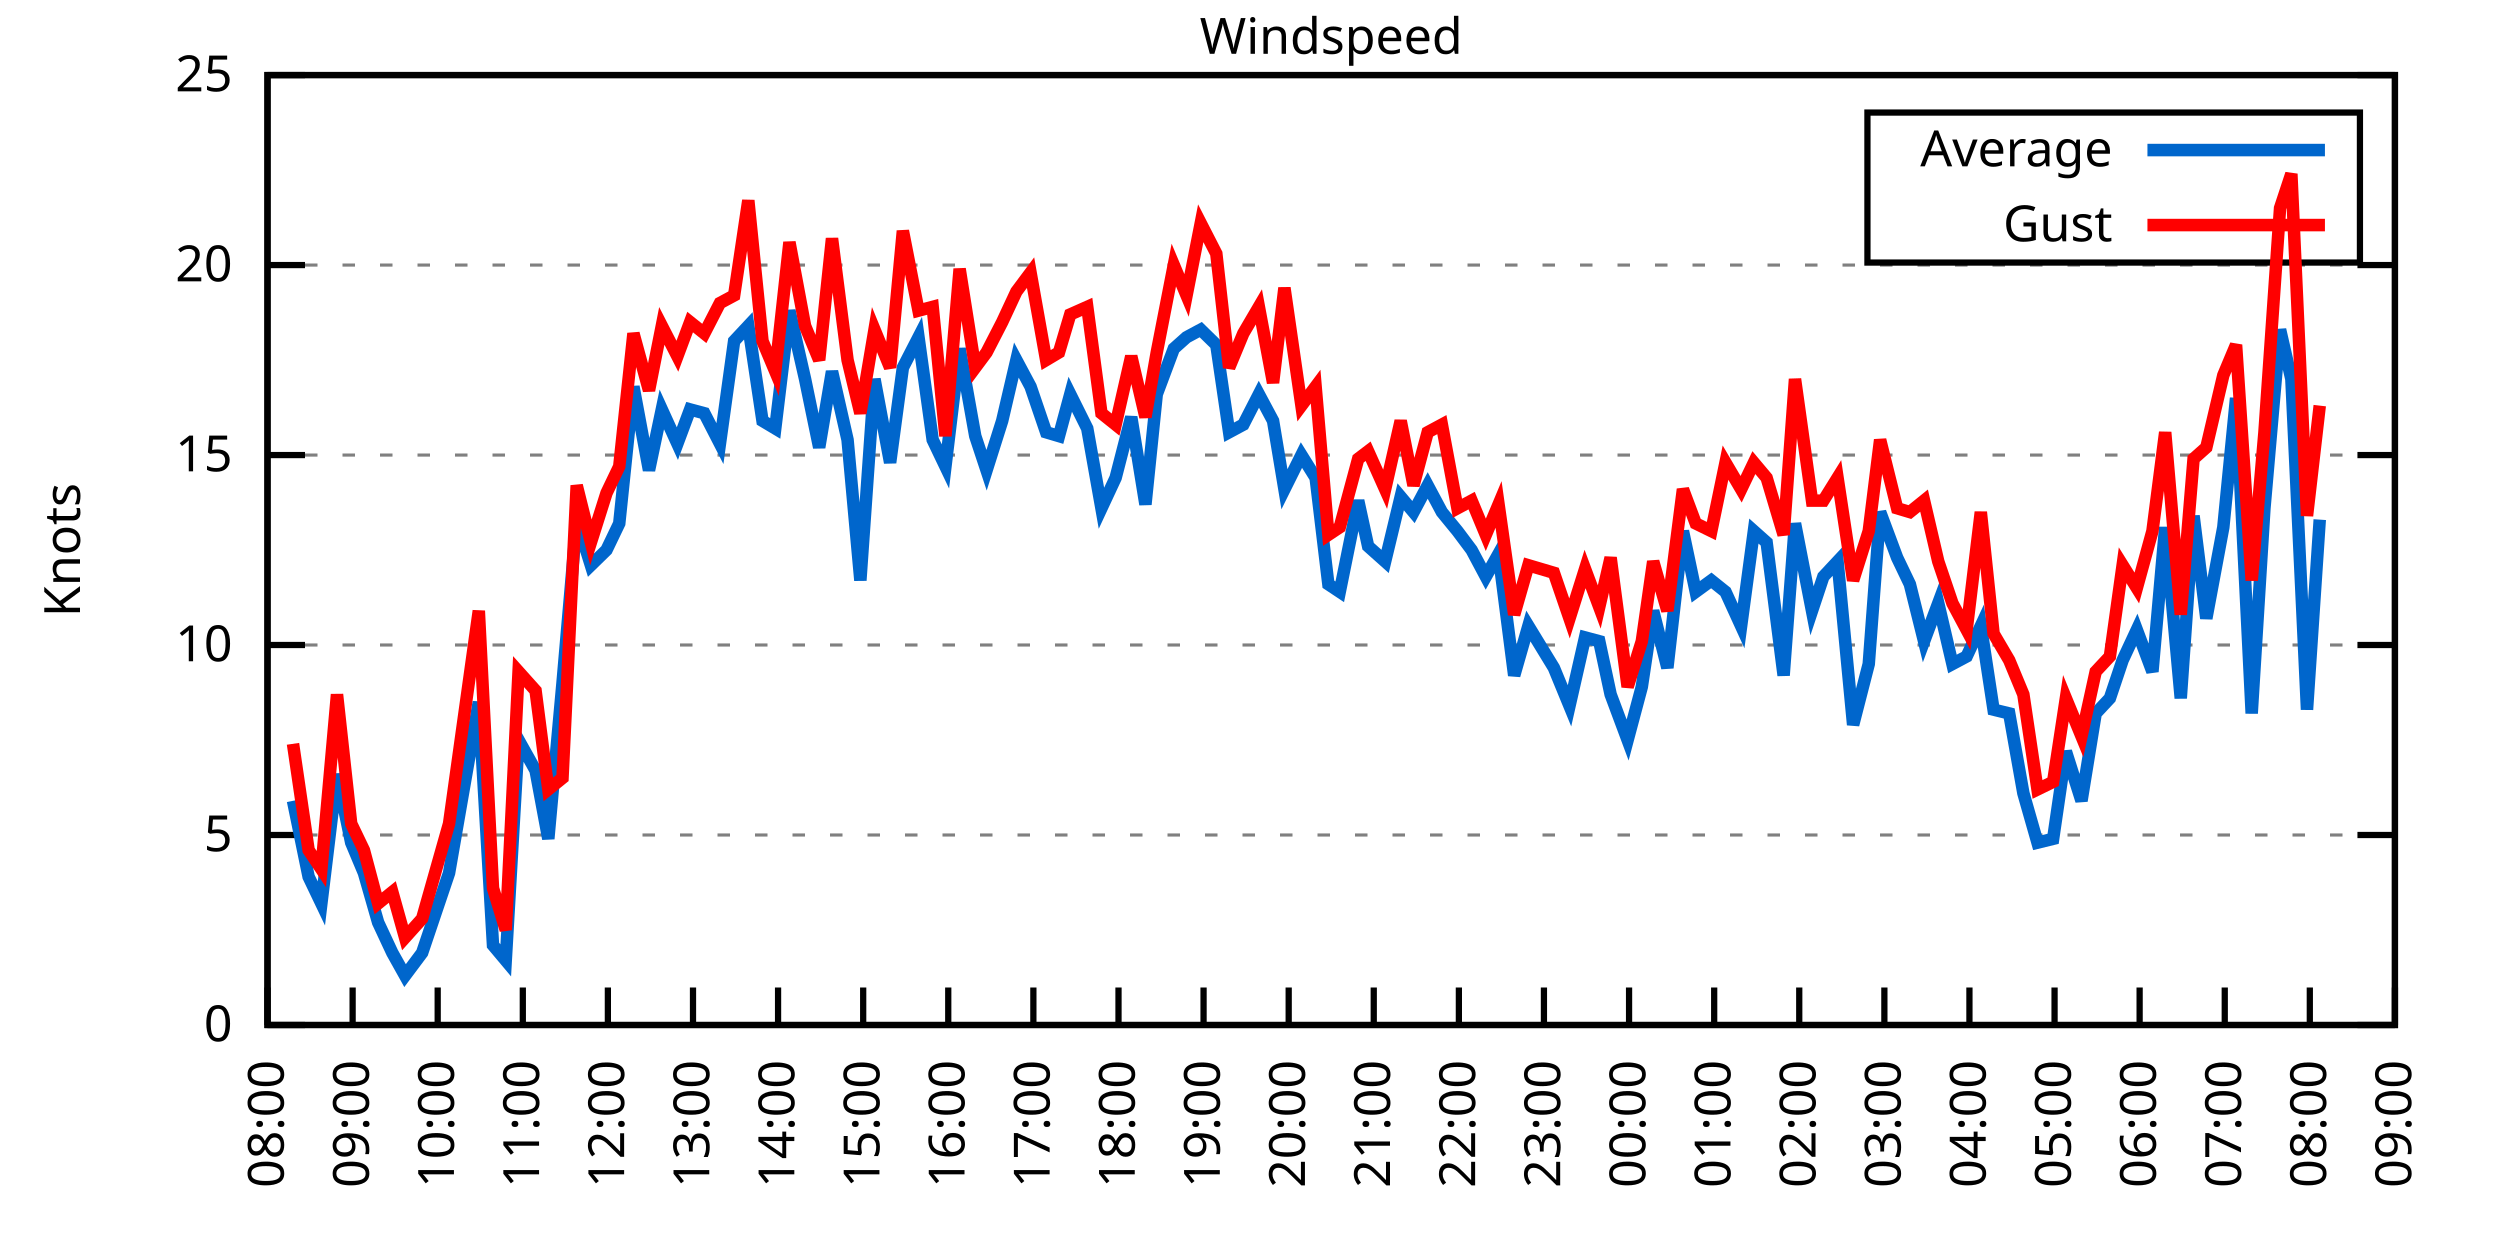
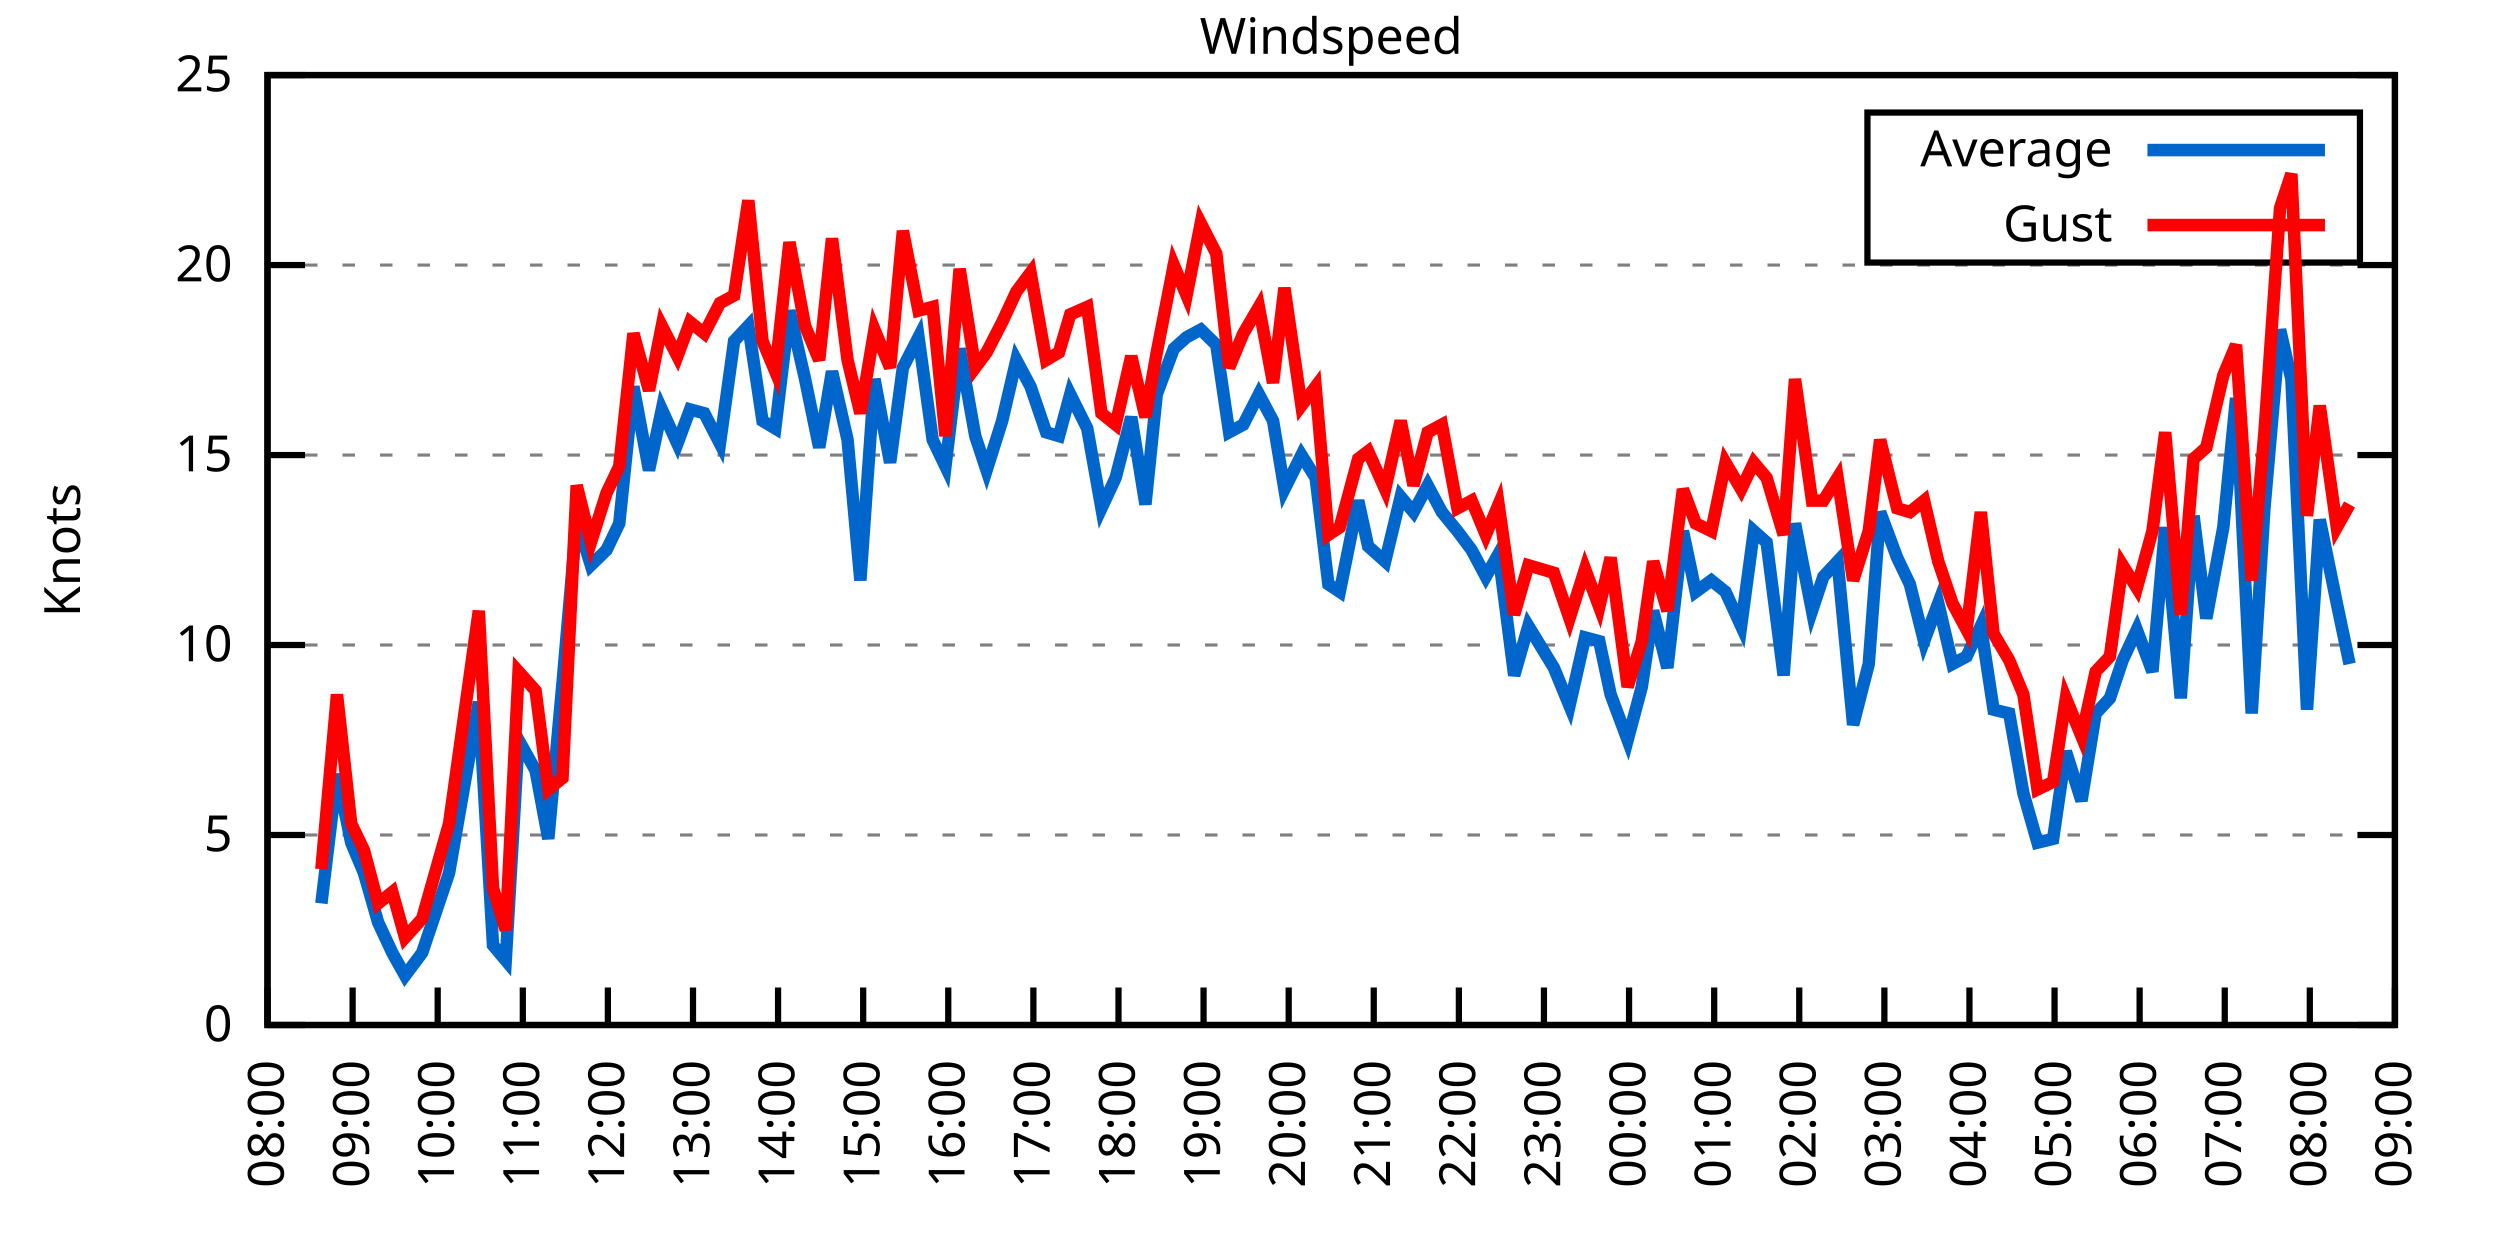
<svg xmlns="http://www.w3.org/2000/svg" xmlns:xlink="http://www.w3.org/1999/xlink" width="400" height="200" viewBox="0 0 400 200">
  <g id="gnuplot_canvas">
    <rect x="0" y="0" width="400" height="200" fill="none" />
    <defs>
      <circle id="gpDot" r="0.5" stroke-width="0.5" stroke="currentColor" />
      <path id="gpPt0" stroke-width="0.333" stroke="currentColor" d="M-1,0 h2 M0,-1 v2" />
      <path id="gpPt1" stroke-width="0.333" stroke="currentColor" d="M-1,-1 L1,1 M1,-1 L-1,1" />
      <path id="gpPt2" stroke-width="0.333" stroke="currentColor" d="M-1,0 L1,0 M0,-1 L0,1 M-1,-1 L1,1 M-1,1 L1,-1" />
      <rect id="gpPt3" stroke-width="0.333" stroke="currentColor" x="-1" y="-1" width="2" height="2" />
      <rect id="gpPt4" stroke-width="0.333" stroke="currentColor" fill="currentColor" x="-1" y="-1" width="2" height="2" />
      <circle id="gpPt5" stroke-width="0.333" stroke="currentColor" cx="0" cy="0" r="1" />
      <use xlink:href="#gpPt5" id="gpPt6" fill="currentColor" stroke="none" />
      <path id="gpPt7" stroke-width="0.333" stroke="currentColor" d="M0,-1.33 L-1.33,0.67 L1.33,0.67 z" />
      <use xlink:href="#gpPt7" id="gpPt8" fill="currentColor" stroke="none" />
      <use xlink:href="#gpPt7" id="gpPt9" stroke="currentColor" transform="rotate(180)" />
      <use xlink:href="#gpPt9" id="gpPt10" fill="currentColor" stroke="none" />
      <use xlink:href="#gpPt3" id="gpPt11" stroke="currentColor" transform="rotate(45)" />
      <use xlink:href="#gpPt11" id="gpPt12" fill="currentColor" stroke="none" />
      <path id="gpPt13" stroke-width="0.333" stroke="currentColor" d="M0,1.330 L1.265,0.411 L0.782,-1.067 L-0.782,-1.076 L-1.265,0.411 z" />
      <use xlink:href="#gpPt13" id="gpPt14" fill="currentColor" stroke="none" />
      <filter id="textbox" filterUnits="objectBoundingBox" x="0" y="0" height="1" width="1">
        <feFlood flood-color="white" flood-opacity="1" result="bgnd" />
        <feComposite in="SourceGraphic" in2="bgnd" operator="atop" />
      </filter>
      <filter id="greybox" filterUnits="objectBoundingBox" x="0" y="0" height="1" width="1">
        <feFlood flood-color="lightgrey" flood-opacity="1" result="grey" />
        <feComposite in="SourceGraphic" in2="grey" operator="atop" />
      </filter>
    </defs>
    <g fill="none" color="white" stroke="currentColor" stroke-width="1.00" stroke-linecap="butt" stroke-linejoin="miter">
</g>
    <g fill="none" color="black" stroke="currentColor" stroke-width="1.00" stroke-linecap="butt" stroke-linejoin="miter">
      <g stroke="none" shape-rendering="crispEdges">
        <polygon fill="rgb(255, 255, 255)" points="42.80,164.00 383.18,164.00 383.18,12.02 42.80,12.02 " />
      </g>
    </g>
    <g fill="none" color="black" stroke="currentColor" stroke-width="1.00" stroke-linecap="butt" stroke-linejoin="miter">
</g>
    <g fill="none" color="black" stroke="black" stroke-width="0.50" stroke-linecap="butt" stroke-linejoin="miter">
</g>
    <g fill="none" color="gray" stroke="currentColor" stroke-width="0.50" stroke-linecap="butt" stroke-linejoin="miter">
      <path stroke="gray" stroke-dasharray="2,4" class="gridline" d="M42.80,164.00 L383.19,164.00  " />
    </g>
    <g fill="none" color="gray" stroke="gray" stroke-width="1.00" stroke-linecap="butt" stroke-linejoin="miter">
</g>
    <g fill="none" color="black" stroke="currentColor" stroke-width="1.00" stroke-linecap="butt" stroke-linejoin="miter">
      <path stroke="black" d="M42.80,164.00 L48.80,164.00 M383.19,164.00 L377.19,164.00  " />
      <g transform="translate(37.20,166.60)" stroke="none" fill="black" font-family="Sans" font-size="8.00" text-anchor="end">
        <text>
          <tspan font-family="Sans"> 0</tspan>
        </text>
      </g>
    </g>
    <g fill="none" color="black" stroke="currentColor" stroke-width="1.00" stroke-linecap="butt" stroke-linejoin="miter">
</g>
    <g fill="none" color="black" stroke="black" stroke-width="0.50" stroke-linecap="butt" stroke-linejoin="miter">
</g>
    <g fill="none" color="gray" stroke="currentColor" stroke-width="0.50" stroke-linecap="butt" stroke-linejoin="miter">
      <path stroke="gray" stroke-dasharray="2,4" class="gridline" d="M42.80,133.60 L383.19,133.60  " />
    </g>
    <g fill="none" color="gray" stroke="gray" stroke-width="1.00" stroke-linecap="butt" stroke-linejoin="miter">
</g>
    <g fill="none" color="black" stroke="currentColor" stroke-width="1.00" stroke-linecap="butt" stroke-linejoin="miter">
      <path stroke="black" d="M42.80,133.60 L48.80,133.60 M383.19,133.60 L377.19,133.60  " />
      <g transform="translate(37.20,136.20)" stroke="none" fill="black" font-family="Sans" font-size="8.00" text-anchor="end">
        <text>
          <tspan font-family="Sans"> 5</tspan>
        </text>
      </g>
    </g>
    <g fill="none" color="black" stroke="currentColor" stroke-width="1.00" stroke-linecap="butt" stroke-linejoin="miter">
</g>
    <g fill="none" color="black" stroke="black" stroke-width="0.50" stroke-linecap="butt" stroke-linejoin="miter">
</g>
    <g fill="none" color="gray" stroke="currentColor" stroke-width="0.50" stroke-linecap="butt" stroke-linejoin="miter">
      <path stroke="gray" stroke-dasharray="2,4" class="gridline" d="M42.80,103.20 L383.19,103.20  " />
    </g>
    <g fill="none" color="gray" stroke="gray" stroke-width="1.00" stroke-linecap="butt" stroke-linejoin="miter">
</g>
    <g fill="none" color="black" stroke="currentColor" stroke-width="1.00" stroke-linecap="butt" stroke-linejoin="miter">
      <path stroke="black" d="M42.80,103.20 L48.80,103.20 M383.19,103.20 L377.19,103.20  " />
      <g transform="translate(37.20,105.80)" stroke="none" fill="black" font-family="Sans" font-size="8.00" text-anchor="end">
        <text>
          <tspan font-family="Sans"> 10</tspan>
        </text>
      </g>
    </g>
    <g fill="none" color="black" stroke="currentColor" stroke-width="1.00" stroke-linecap="butt" stroke-linejoin="miter">
</g>
    <g fill="none" color="black" stroke="black" stroke-width="0.50" stroke-linecap="butt" stroke-linejoin="miter">
</g>
    <g fill="none" color="gray" stroke="currentColor" stroke-width="0.50" stroke-linecap="butt" stroke-linejoin="miter">
      <path stroke="gray" stroke-dasharray="2,4" class="gridline" d="M42.80,72.81 L383.19,72.81  " />
    </g>
    <g fill="none" color="gray" stroke="gray" stroke-width="1.00" stroke-linecap="butt" stroke-linejoin="miter">
</g>
    <g fill="none" color="black" stroke="currentColor" stroke-width="1.00" stroke-linecap="butt" stroke-linejoin="miter">
      <path stroke="black" d="M42.80,72.81 L48.80,72.81 M383.19,72.81 L377.19,72.81  " />
      <g transform="translate(37.20,75.41)" stroke="none" fill="black" font-family="Sans" font-size="8.00" text-anchor="end">
        <text>
          <tspan font-family="Sans"> 15</tspan>
        </text>
      </g>
    </g>
    <g fill="none" color="black" stroke="currentColor" stroke-width="1.00" stroke-linecap="butt" stroke-linejoin="miter">
</g>
    <g fill="none" color="black" stroke="black" stroke-width="0.50" stroke-linecap="butt" stroke-linejoin="miter">
</g>
    <g fill="none" color="gray" stroke="currentColor" stroke-width="0.50" stroke-linecap="butt" stroke-linejoin="miter">
      <path stroke="gray" stroke-dasharray="2,4" class="gridline" d="M42.80,42.41 L383.19,42.41  " />
    </g>
    <g fill="none" color="gray" stroke="gray" stroke-width="1.00" stroke-linecap="butt" stroke-linejoin="miter">
</g>
    <g fill="none" color="black" stroke="currentColor" stroke-width="1.00" stroke-linecap="butt" stroke-linejoin="miter">
      <path stroke="black" d="M42.80,42.41 L48.80,42.41 M383.19,42.41 L377.19,42.41  " />
      <g transform="translate(37.20,45.01)" stroke="none" fill="black" font-family="Sans" font-size="8.00" text-anchor="end">
        <text>
          <tspan font-family="Sans"> 20</tspan>
        </text>
      </g>
    </g>
    <g fill="none" color="black" stroke="currentColor" stroke-width="1.00" stroke-linecap="butt" stroke-linejoin="miter">
</g>
    <g fill="none" color="black" stroke="black" stroke-width="0.50" stroke-linecap="butt" stroke-linejoin="miter">
</g>
    <g fill="none" color="gray" stroke="currentColor" stroke-width="0.50" stroke-linecap="butt" stroke-linejoin="miter">
      <path stroke="gray" stroke-dasharray="2,4" class="gridline" d="M42.80,12.01 L383.19,12.01  " />
    </g>
    <g fill="none" color="gray" stroke="gray" stroke-width="1.00" stroke-linecap="butt" stroke-linejoin="miter">
</g>
    <g fill="none" color="black" stroke="currentColor" stroke-width="1.00" stroke-linecap="butt" stroke-linejoin="miter">
      <path stroke="black" d="M42.80,12.01 L48.80,12.01 M383.19,12.01 L377.19,12.01  " />
      <g transform="translate(37.20,14.61)" stroke="none" fill="black" font-family="Sans" font-size="8.00" text-anchor="end">
        <text>
          <tspan font-family="Sans"> 25</tspan>
        </text>
      </g>
    </g>
    <g fill="none" color="black" stroke="currentColor" stroke-width="1.00" stroke-linecap="butt" stroke-linejoin="miter">
      <path stroke="black" d="M42.80,164.00 L42.80,158.00  " />
      <g transform="translate(45.40,169.60) rotate(270.00)" stroke="none" fill="black" font-family="Sans" font-size="8.00" text-anchor="end">
        <text>
          <tspan font-family="Sans">08:00</tspan>
        </text>
      </g>
    </g>
    <g fill="none" color="black" stroke="currentColor" stroke-width="1.00" stroke-linecap="butt" stroke-linejoin="miter">
      <path stroke="black" d="M56.42,164.00 L56.42,158.00  " />
      <g transform="translate(59.02,169.60) rotate(270.00)" stroke="none" fill="black" font-family="Sans" font-size="8.00" text-anchor="end">
        <text>
          <tspan font-family="Sans">09:00</tspan>
        </text>
      </g>
    </g>
    <g fill="none" color="black" stroke="currentColor" stroke-width="1.00" stroke-linecap="butt" stroke-linejoin="miter">
      <path stroke="black" d="M70.03,164.00 L70.03,158.00  " />
      <g transform="translate(72.63,169.60) rotate(270.00)" stroke="none" fill="black" font-family="Sans" font-size="8.00" text-anchor="end">
        <text>
          <tspan font-family="Sans">10:00</tspan>
        </text>
      </g>
    </g>
    <g fill="none" color="black" stroke="currentColor" stroke-width="1.00" stroke-linecap="butt" stroke-linejoin="miter">
      <path stroke="black" d="M83.65,164.00 L83.65,158.00  " />
      <g transform="translate(86.25,169.60) rotate(270.00)" stroke="none" fill="black" font-family="Sans" font-size="8.00" text-anchor="end">
        <text>
          <tspan font-family="Sans">11:00</tspan>
        </text>
      </g>
    </g>
    <g fill="none" color="black" stroke="currentColor" stroke-width="1.00" stroke-linecap="butt" stroke-linejoin="miter">
      <path stroke="black" d="M97.26,164.00 L97.26,158.00  " />
      <g transform="translate(99.86,169.60) rotate(270.00)" stroke="none" fill="black" font-family="Sans" font-size="8.00" text-anchor="end">
        <text>
          <tspan font-family="Sans">12:00</tspan>
        </text>
      </g>
    </g>
    <g fill="none" color="black" stroke="currentColor" stroke-width="1.00" stroke-linecap="butt" stroke-linejoin="miter">
      <path stroke="black" d="M110.88,164.00 L110.88,158.00  " />
      <g transform="translate(113.48,169.60) rotate(270.00)" stroke="none" fill="black" font-family="Sans" font-size="8.00" text-anchor="end">
        <text>
          <tspan font-family="Sans">13:00</tspan>
        </text>
      </g>
    </g>
    <g fill="none" color="black" stroke="currentColor" stroke-width="1.00" stroke-linecap="butt" stroke-linejoin="miter">
      <path stroke="black" d="M124.49,164.00 L124.49,158.00  " />
      <g transform="translate(127.09,169.60) rotate(270.00)" stroke="none" fill="black" font-family="Sans" font-size="8.00" text-anchor="end">
        <text>
          <tspan font-family="Sans">14:00</tspan>
        </text>
      </g>
    </g>
    <g fill="none" color="black" stroke="currentColor" stroke-width="1.00" stroke-linecap="butt" stroke-linejoin="miter">
      <path stroke="black" d="M138.11,164.00 L138.11,158.00  " />
      <g transform="translate(140.71,169.60) rotate(270.00)" stroke="none" fill="black" font-family="Sans" font-size="8.00" text-anchor="end">
        <text>
          <tspan font-family="Sans">15:00</tspan>
        </text>
      </g>
    </g>
    <g fill="none" color="black" stroke="currentColor" stroke-width="1.00" stroke-linecap="butt" stroke-linejoin="miter">
      <path stroke="black" d="M151.72,164.00 L151.72,158.00  " />
      <g transform="translate(154.32,169.60) rotate(270.00)" stroke="none" fill="black" font-family="Sans" font-size="8.00" text-anchor="end">
        <text>
          <tspan font-family="Sans">16:00</tspan>
        </text>
      </g>
    </g>
    <g fill="none" color="black" stroke="currentColor" stroke-width="1.00" stroke-linecap="butt" stroke-linejoin="miter">
      <path stroke="black" d="M165.34,164.00 L165.34,158.00  " />
      <g transform="translate(167.94,169.60) rotate(270.00)" stroke="none" fill="black" font-family="Sans" font-size="8.00" text-anchor="end">
        <text>
          <tspan font-family="Sans">17:00</tspan>
        </text>
      </g>
    </g>
    <g fill="none" color="black" stroke="currentColor" stroke-width="1.00" stroke-linecap="butt" stroke-linejoin="miter">
      <path stroke="black" d="M178.96,164.00 L178.96,158.00  " />
      <g transform="translate(181.56,169.60) rotate(270.00)" stroke="none" fill="black" font-family="Sans" font-size="8.00" text-anchor="end">
        <text>
          <tspan font-family="Sans">18:00</tspan>
        </text>
      </g>
    </g>
    <g fill="none" color="black" stroke="currentColor" stroke-width="1.00" stroke-linecap="butt" stroke-linejoin="miter">
      <path stroke="black" d="M192.57,164.00 L192.57,158.00  " />
      <g transform="translate(195.17,169.60) rotate(270.00)" stroke="none" fill="black" font-family="Sans" font-size="8.00" text-anchor="end">
        <text>
          <tspan font-family="Sans">19:00</tspan>
        </text>
      </g>
    </g>
    <g fill="none" color="black" stroke="currentColor" stroke-width="1.00" stroke-linecap="butt" stroke-linejoin="miter">
      <path stroke="black" d="M206.19,164.00 L206.19,158.00  " />
      <g transform="translate(208.79,169.60) rotate(270.00)" stroke="none" fill="black" font-family="Sans" font-size="8.00" text-anchor="end">
        <text>
          <tspan font-family="Sans">20:00</tspan>
        </text>
      </g>
    </g>
    <g fill="none" color="black" stroke="currentColor" stroke-width="1.00" stroke-linecap="butt" stroke-linejoin="miter">
      <path stroke="black" d="M219.80,164.00 L219.80,158.00  " />
      <g transform="translate(222.40,169.60) rotate(270.00)" stroke="none" fill="black" font-family="Sans" font-size="8.00" text-anchor="end">
        <text>
          <tspan font-family="Sans">21:00</tspan>
        </text>
      </g>
    </g>
    <g fill="none" color="black" stroke="currentColor" stroke-width="1.00" stroke-linecap="butt" stroke-linejoin="miter">
      <path stroke="black" d="M233.42,164.00 L233.42,158.00  " />
      <g transform="translate(236.02,169.60) rotate(270.00)" stroke="none" fill="black" font-family="Sans" font-size="8.00" text-anchor="end">
        <text>
          <tspan font-family="Sans">22:00</tspan>
        </text>
      </g>
    </g>
    <g fill="none" color="black" stroke="currentColor" stroke-width="1.00" stroke-linecap="butt" stroke-linejoin="miter">
      <path stroke="black" d="M247.03,164.00 L247.03,158.00  " />
      <g transform="translate(249.63,169.60) rotate(270.00)" stroke="none" fill="black" font-family="Sans" font-size="8.00" text-anchor="end">
        <text>
          <tspan font-family="Sans">23:00</tspan>
        </text>
      </g>
    </g>
    <g fill="none" color="black" stroke="currentColor" stroke-width="1.00" stroke-linecap="butt" stroke-linejoin="miter">
      <path stroke="black" d="M260.65,164.00 L260.65,158.00  " />
      <g transform="translate(263.25,169.60) rotate(270.00)" stroke="none" fill="black" font-family="Sans" font-size="8.00" text-anchor="end">
        <text>
          <tspan font-family="Sans">00:00</tspan>
        </text>
      </g>
    </g>
    <g fill="none" color="black" stroke="currentColor" stroke-width="1.00" stroke-linecap="butt" stroke-linejoin="miter">
      <path stroke="black" d="M274.27,164.00 L274.27,158.00  " />
      <g transform="translate(276.87,169.60) rotate(270.00)" stroke="none" fill="black" font-family="Sans" font-size="8.00" text-anchor="end">
        <text>
          <tspan font-family="Sans">01:00</tspan>
        </text>
      </g>
    </g>
    <g fill="none" color="black" stroke="currentColor" stroke-width="1.00" stroke-linecap="butt" stroke-linejoin="miter">
      <path stroke="black" d="M287.88,164.00 L287.88,158.00  " />
      <g transform="translate(290.48,169.60) rotate(270.00)" stroke="none" fill="black" font-family="Sans" font-size="8.00" text-anchor="end">
        <text>
          <tspan font-family="Sans">02:00</tspan>
        </text>
      </g>
    </g>
    <g fill="none" color="black" stroke="currentColor" stroke-width="1.00" stroke-linecap="butt" stroke-linejoin="miter">
      <path stroke="black" d="M301.50,164.00 L301.50,158.00  " />
      <g transform="translate(304.10,169.60) rotate(270.00)" stroke="none" fill="black" font-family="Sans" font-size="8.00" text-anchor="end">
        <text>
          <tspan font-family="Sans">03:00</tspan>
        </text>
      </g>
    </g>
    <g fill="none" color="black" stroke="currentColor" stroke-width="1.00" stroke-linecap="butt" stroke-linejoin="miter">
      <path stroke="black" d="M315.11,164.00 L315.11,158.00  " />
      <g transform="translate(317.71,169.60) rotate(270.00)" stroke="none" fill="black" font-family="Sans" font-size="8.00" text-anchor="end">
        <text>
          <tspan font-family="Sans">04:00</tspan>
        </text>
      </g>
    </g>
    <g fill="none" color="black" stroke="currentColor" stroke-width="1.00" stroke-linecap="butt" stroke-linejoin="miter">
      <path stroke="black" d="M328.73,164.00 L328.73,158.00  " />
      <g transform="translate(331.33,169.60) rotate(270.00)" stroke="none" fill="black" font-family="Sans" font-size="8.00" text-anchor="end">
        <text>
          <tspan font-family="Sans">05:00</tspan>
        </text>
      </g>
    </g>
    <g fill="none" color="black" stroke="currentColor" stroke-width="1.00" stroke-linecap="butt" stroke-linejoin="miter">
      <path stroke="black" d="M342.34,164.00 L342.34,158.00  " />
      <g transform="translate(344.94,169.60) rotate(270.00)" stroke="none" fill="black" font-family="Sans" font-size="8.00" text-anchor="end">
        <text>
          <tspan font-family="Sans">06:00</tspan>
        </text>
      </g>
    </g>
    <g fill="none" color="black" stroke="currentColor" stroke-width="1.00" stroke-linecap="butt" stroke-linejoin="miter">
      <path stroke="black" d="M355.96,164.00 L355.96,158.00  " />
      <g transform="translate(358.56,169.60) rotate(270.00)" stroke="none" fill="black" font-family="Sans" font-size="8.00" text-anchor="end">
        <text>
          <tspan font-family="Sans">07:00</tspan>
        </text>
      </g>
    </g>
    <g fill="none" color="black" stroke="currentColor" stroke-width="1.00" stroke-linecap="butt" stroke-linejoin="miter">
      <path stroke="black" d="M369.57,164.00 L369.57,158.00  " />
      <g transform="translate(372.17,169.60) rotate(270.00)" stroke="none" fill="black" font-family="Sans" font-size="8.00" text-anchor="end">
        <text>
          <tspan font-family="Sans">08:00</tspan>
        </text>
      </g>
    </g>
    <g fill="none" color="black" stroke="currentColor" stroke-width="1.00" stroke-linecap="butt" stroke-linejoin="miter">
      <path stroke="black" d="M383.19,164.00 L383.19,158.00  " />
      <g transform="translate(385.79,169.60) rotate(270.00)" stroke="none" fill="black" font-family="Sans" font-size="8.00" text-anchor="end">
        <text>
          <tspan font-family="Sans">09:00</tspan>
        </text>
      </g>
    </g>
    <g fill="none" color="black" stroke="currentColor" stroke-width="1.00" stroke-linecap="butt" stroke-linejoin="miter">
</g>
    <g fill="none" color="black" stroke="currentColor" stroke-width="1.00" stroke-linecap="butt" stroke-linejoin="miter">
      <path stroke="black" d="M42.80,12.01 L42.80,164.00 L383.19,164.00 L383.19,12.01 L42.80,12.01 Z  " />
    </g>
    <g fill="none" color="black" stroke="currentColor" stroke-width="1.00" stroke-linecap="butt" stroke-linejoin="miter">
</g>
    <g fill="none" color="black" stroke="currentColor" stroke-width="1.00" stroke-linecap="butt" stroke-linejoin="miter">
      <path stroke="black" d="M298.79,42.01 L298.79,18.01 L377.59,18.01 L377.59,42.01 L298.79,42.01 Z  " />
    </g>
    <g id="Windspeed_plot_1">
      <g fill="none" color="white" stroke="black" stroke-width="2.00" stroke-linecap="butt" stroke-linejoin="miter">
</g>
      <g fill="none" color="black" stroke="currentColor" stroke-width="2.00" stroke-linecap="butt" stroke-linejoin="miter">
        <g transform="translate(337.99,26.61)" stroke="none" fill="black" font-family="Sans" font-size="8.00" text-anchor="end">
          <text>
            <tspan font-family="Sans">Average</tspan>
          </text>
        </g>
      </g>
      <g fill="none" color="black" stroke="currentColor" stroke-width="2.00" stroke-linecap="butt" stroke-linejoin="miter">
-         <path stroke="rgb(  0, 102, 204)" d="M343.59,24.01 L371.99,24.01 M46.88,128.13 L49.38,140.29 L51.42,144.55 L53.92,123.87 L56.19,134.82 L58.23,139.68   L60.50,147.59 L62.77,152.45 L64.81,156.10 L67.54,152.45 L71.85,139.68 L76.61,112.32 L78.88,151.23 L80.92,153.66   L82.97,118.40 L85.69,123.27 L87.73,134.21 L90.00,109.28 L92.27,83.14 L94.54,90.44 L97.04,88.00 L99.08,83.75   L101.35,61.86 L103.84,75.24 L105.89,65.51 L108.38,70.98 L110.42,65.51 L112.69,66.12 L115.19,70.98 L117.46,54.57   L119.73,52.14 L122.00,67.33 L124.04,68.55 L126.31,49.70 L128.81,60.65 L131.07,71.59 L133.12,59.43 L135.61,70.37   L137.66,92.87 L139.92,60.65 L142.42,74.02 L144.46,58.82 L146.96,53.96 L149.23,70.37 L151.27,74.63 L153.54,55.78   L156.04,69.77 L157.85,75.24 L160.35,67.33 L162.62,57.61 L164.89,61.86 L167.38,69.16 L169.43,69.77 L171.24,63.08   L173.96,68.55 L176.23,81.32 L178.50,76.45 L181.00,66.73 L183.27,80.71 L185.08,63.08 L187.81,55.78 L189.85,53.96   L192.12,52.74 L194.61,55.18 L196.66,69.16 L198.93,67.94 L201.42,63.08 L203.69,67.33 L205.51,78.28 L208.23,72.81   L210.50,76.45 L212.54,93.48 L214.36,94.69 L217.31,80.10 L218.90,87.40 L221.62,89.83 L224.11,79.49 L226.16,81.93   L228.43,77.67 L230.70,81.93 L233.19,84.97 L235.46,88.00 L237.73,92.26 L239.77,88.61 L242.27,108.07 L244.54,100.16   L248.62,106.85 L251.12,112.93 L253.61,101.99 L255.88,102.60 L257.70,111.11 L260.42,118.40 L262.69,109.89 L264.51,97.73   L266.78,106.85 L269.27,84.97 L271.32,94.69 L273.81,92.87 L276.08,94.69 L278.58,100.16 L280.62,84.97 L282.66,86.79   L285.38,108.07 L287.20,83.75 L289.92,97.73 L291.74,92.26 L294.01,89.83 L296.50,115.97 L299.00,106.24 L300.82,81.93   L303.54,89.22 L305.58,93.48 L307.85,102.60 L310.12,96.52 L312.39,106.24 L314.66,105.03 L316.93,100.16 L318.97,113.54   L321.47,114.15 L323.74,126.91 L326.00,134.82 L328.50,134.21 L330.54,120.23 L333.04,128.13 L335.31,114.15 L337.58,111.72   L339.62,105.64 L341.89,100.77 L344.39,107.46 L346.43,84.36 L348.92,111.72 L350.97,82.53 L353.01,98.95 L355.73,84.36   L357.77,63.69 L360.27,114.15 L362.31,81.32 L364.81,52.74 L366.62,60.65 L369.12,113.54 L371.16,83.14  " />
+         <path stroke="rgb(  0, 102, 204)" d="M343.59,24.01 L371.99,24.01 M51.42,144.55 L53.92,123.87 L56.19,134.82 L58.23,139.68 L60.50,147.59 L62.77,152.45   L64.81,156.10 L67.54,152.45 L71.85,139.68 L76.61,112.32 L78.88,151.23 L80.92,153.66 L82.97,118.40 L85.69,123.27   L87.73,134.21 L90.00,109.28 L92.27,83.14 L94.54,90.44 L97.04,88.00 L99.08,83.75 L101.35,61.86 L103.84,75.24   L105.89,65.51 L108.38,70.98 L110.42,65.51 L112.69,66.12 L115.19,70.98 L117.46,54.57 L119.73,52.14 L122.00,67.33   L124.04,68.55 L126.31,49.70 L128.81,60.65 L131.07,71.59 L133.12,59.43 L135.61,70.37 L137.66,92.87 L139.92,60.65   L142.42,74.02 L144.46,58.82 L146.96,53.96 L149.23,70.37 L151.27,74.63 L153.54,55.78 L156.04,69.77 L157.85,75.24   L160.35,67.33 L162.62,57.61 L164.89,61.86 L167.38,69.16 L169.43,69.77 L171.24,63.08 L173.96,68.55 L176.23,81.32   L178.50,76.45 L181.00,66.73 L183.27,80.71 L185.08,63.08 L187.81,55.78 L189.85,53.96 L192.12,52.74 L194.61,55.18   L196.66,69.16 L198.93,67.94 L201.42,63.08 L203.69,67.33 L205.51,78.28 L208.23,72.81 L210.50,76.45 L212.54,93.48   L214.36,94.69 L217.31,80.10 L218.90,87.40 L221.62,89.83 L224.11,79.49 L226.16,81.93 L228.43,77.67 L230.70,81.93   L233.19,84.97 L235.46,88.00 L237.73,92.26 L239.77,88.61 L242.27,108.07 L244.54,100.16 L248.62,106.85 L251.12,112.93   L253.61,101.99 L255.88,102.60 L257.70,111.11 L260.42,118.40 L262.69,109.89 L264.51,97.73 L266.78,106.85 L269.27,84.97   L271.32,94.69 L273.81,92.87 L276.08,94.69 L278.58,100.16 L280.62,84.97 L282.66,86.79 L285.38,108.07 L287.20,83.75   L289.92,97.73 L291.74,92.26 L294.01,89.83 L296.50,115.97 L299.00,106.24 L300.82,81.93 L303.54,89.22 L305.58,93.48   L307.85,102.60 L310.12,96.52 L312.39,106.24 L314.66,105.03 L316.93,100.16 L318.97,113.54 L321.47,114.15 L323.74,126.91   L326.00,134.82 L328.50,134.21 L330.54,120.23 L333.04,128.13 L335.31,114.15 L337.58,111.72 L339.62,105.64 L341.89,100.77   L344.39,107.46 L346.43,84.36 L348.92,111.72 L350.97,82.53 L353.01,98.95 L355.73,84.36 L357.77,63.69 L360.27,114.15   L362.31,81.32 L364.81,52.74 L366.62,60.65 L369.12,113.54 L371.16,83.14 L373.89,96.52 L375.93,106.24  " />
      </g>
    </g>
    <g id="Windspeed_plot_2">
      <g fill="none" color="black" stroke="currentColor" stroke-width="2.00" stroke-linecap="butt" stroke-linejoin="miter">
        <g transform="translate(337.99,38.61)" stroke="none" fill="black" font-family="Sans" font-size="8.00" text-anchor="end">
          <text>
            <tspan font-family="Sans">Gust</tspan>
          </text>
        </g>
      </g>
      <g fill="none" color="black" stroke="currentColor" stroke-width="2.00" stroke-linecap="butt" stroke-linejoin="miter">
-         <path stroke="rgb(255,   0,   0)" d="M343.59,36.01 L371.99,36.01 M46.88,119.01 L49.38,136.03 L51.42,139.07 L53.92,111.11 L56.19,131.78 L58.23,136.03   L60.50,144.55 L62.77,142.72 L64.81,150.02 L67.54,146.98 L71.85,131.78 L76.61,97.73 L78.88,142.11 L80.92,148.80   L82.97,107.46 L85.69,110.50 L87.73,126.31 L90.00,124.48 L92.27,77.67 L94.54,86.79 L97.04,78.89 L99.08,74.63   L101.35,53.35 L103.84,62.47 L105.89,52.14 L108.38,57.00 L110.42,51.53 L112.69,53.35 L115.19,48.49 L117.46,47.27   L119.73,32.07 L122.00,54.57 L124.04,59.43 L126.31,38.76 L128.81,52.14 L131.07,57.61 L133.12,38.15 L135.61,57.61   L137.66,66.12 L139.92,52.74 L142.42,58.82 L144.46,36.94 L146.96,49.70 L149.23,49.10 L151.27,69.77 L153.54,43.02   L156.04,58.82 L157.85,56.39 L160.35,51.53 L162.62,46.66 L164.89,43.62 L167.38,57.61 L169.43,56.39 L171.24,50.31   L173.96,49.10 L176.23,66.12 L178.50,67.94 L181.00,57.00 L183.27,66.73 L185.08,56.39 L187.81,42.41 L189.85,47.27   L192.12,35.72 L194.61,40.58 L196.66,58.82 L198.93,53.35 L201.42,49.10 L203.69,61.25 L205.51,46.06 L208.23,64.90   L210.50,61.86 L212.54,85.57 L214.36,84.36 L217.31,73.41 L218.90,72.20 L221.62,78.28 L224.11,67.33 L226.16,77.67   L228.43,69.16 L230.70,67.94 L233.19,81.32 L235.46,80.10 L237.73,85.57 L239.77,80.71 L242.27,98.34 L244.54,90.44   L248.62,91.65 L251.12,98.95 L253.61,91.04 L255.88,97.12 L257.70,89.22 L260.42,109.89 L262.69,102.60 L264.51,89.83   L266.78,97.73 L269.27,78.28 L271.32,83.75 L273.81,84.97 L276.08,74.02 L278.58,78.28 L280.62,74.02 L282.66,76.45   L285.38,85.57 L287.20,60.65 L289.92,80.10 L291.74,80.10 L294.01,76.45 L296.50,92.87 L299.00,84.97 L300.82,70.37   L303.54,81.32 L305.58,81.93 L307.85,80.10 L310.12,89.83 L312.39,96.52 L314.66,100.77 L316.93,81.93 L318.97,101.38   L321.47,105.64 L323.74,111.11 L326.00,126.31 L328.50,125.09 L330.54,111.72 L333.04,117.80 L335.31,107.46 L337.58,105.03   L339.62,90.44 L341.89,94.08 L344.39,84.97 L346.43,69.16 L348.92,98.34 L350.97,73.41 L353.01,71.59 L355.73,60.04   L357.77,55.18 L360.27,92.87 L362.31,69.16 L364.81,33.29 L366.62,27.82 L369.12,82.53 L371.16,64.90  " />
+         <path stroke="rgb(255,   0,   0)" d="M343.59,36.01 L371.99,36.01 M51.42,139.07 L53.92,111.11 L56.19,131.78 L58.23,136.03 L60.50,144.55 L62.77,142.72   L64.81,150.02 L67.54,146.98 L71.85,131.78 L76.61,97.73 L78.88,142.11 L80.92,148.80 L82.97,107.46 L85.69,110.50   L87.73,126.31 L90.00,124.48 L92.27,77.67 L94.54,86.79 L97.04,78.89 L99.08,74.63 L101.35,53.35 L103.84,62.47   L105.89,52.14 L108.38,57.00 L110.42,51.53 L112.69,53.35 L115.19,48.49 L117.46,47.27 L119.73,32.07 L122.00,54.57   L124.04,59.43 L126.31,38.76 L128.81,52.14 L131.07,57.61 L133.12,38.15 L135.61,57.61 L137.66,66.12 L139.92,52.74   L142.42,58.82 L144.46,36.94 L146.96,49.70 L149.23,49.10 L151.27,69.77 L153.54,43.02 L156.04,58.82 L157.85,56.39   L160.35,51.53 L162.62,46.66 L164.89,43.62 L167.38,57.61 L169.43,56.39 L171.24,50.31 L173.96,49.10 L176.23,66.12   L178.50,67.94 L181.00,57.00 L183.27,66.73 L185.08,56.39 L187.81,42.41 L189.85,47.27 L192.12,35.72 L194.61,40.58   L196.66,58.82 L198.93,53.35 L201.42,49.10 L203.69,61.25 L205.51,46.06 L208.23,64.90 L210.50,61.86 L212.54,85.57   L214.36,84.36 L217.31,73.41 L218.90,72.20 L221.62,78.28 L224.11,67.33 L226.16,77.67 L228.43,69.16 L230.70,67.94   L233.19,81.32 L235.46,80.10 L237.73,85.57 L239.77,80.71 L242.27,98.34 L244.54,90.44 L248.62,91.65 L251.12,98.95   L253.61,91.04 L255.88,97.12 L257.70,89.22 L260.42,109.89 L262.69,102.60 L264.51,89.83 L266.78,97.73 L269.27,78.28   L271.32,83.75 L273.81,84.97 L276.08,74.02 L278.58,78.28 L280.62,74.02 L282.66,76.45 L285.38,85.57 L287.20,60.65   L289.92,80.10 L291.74,80.10 L294.01,76.45 L296.50,92.87 L299.00,84.97 L300.82,70.37 L303.54,81.32 L305.58,81.93   L307.85,80.10 L310.12,89.83 L312.39,96.52 L314.66,100.77 L316.93,81.93 L318.97,101.38 L321.47,105.64 L323.74,111.11   L326.00,126.31 L328.50,125.09 L330.54,111.72 L333.04,117.80 L335.31,107.46 L337.58,105.03 L339.62,90.44 L341.89,94.08   L344.39,84.97 L346.43,69.16 L348.92,98.34 L350.97,73.41 L353.01,71.59 L355.73,60.04 L357.77,55.18 L360.27,92.87   L362.31,69.16 L364.81,33.29 L366.62,27.82 L369.12,82.53 L371.16,64.90 L373.89,84.36 L375.93,80.71  " />
      </g>
    </g>
    <g fill="none" color="black" stroke="currentColor" stroke-width="2.00" stroke-linecap="butt" stroke-linejoin="miter">
</g>
    <g fill="none" color="black" stroke="black" stroke-width="1.00" stroke-linecap="butt" stroke-linejoin="miter">
</g>
    <g fill="none" color="black" stroke="currentColor" stroke-width="1.00" stroke-linecap="butt" stroke-linejoin="miter">
      <path stroke="black" d="M42.80,12.01 L42.80,164.00 L383.19,164.00 L383.19,12.01 L42.80,12.01 Z  " />
      <g transform="translate(12.80,88.01) rotate(270.00)" stroke="none" fill="black" font-family="Sans" font-size="8.00" text-anchor="middle">
        <text>
          <tspan font-family="Sans">Knots</tspan>
        </text>
      </g>
    </g>
    <g fill="none" color="black" stroke="currentColor" stroke-width="1.00" stroke-linecap="butt" stroke-linejoin="miter">
</g>
    <g fill="none" color="black" stroke="currentColor" stroke-width="1.00" stroke-linecap="butt" stroke-linejoin="miter">
      <g transform="translate(212.99,8.61)" stroke="none" fill="black" font-family="Sans" font-size="8.00" text-anchor="middle">
        <text>
          <tspan font-family="Sans">Windspeed</tspan>
        </text>
      </g>
    </g>
    <g fill="none" color="black" stroke="currentColor" stroke-width="1.00" stroke-linecap="butt" stroke-linejoin="miter">
</g>
  </g>
</svg>
